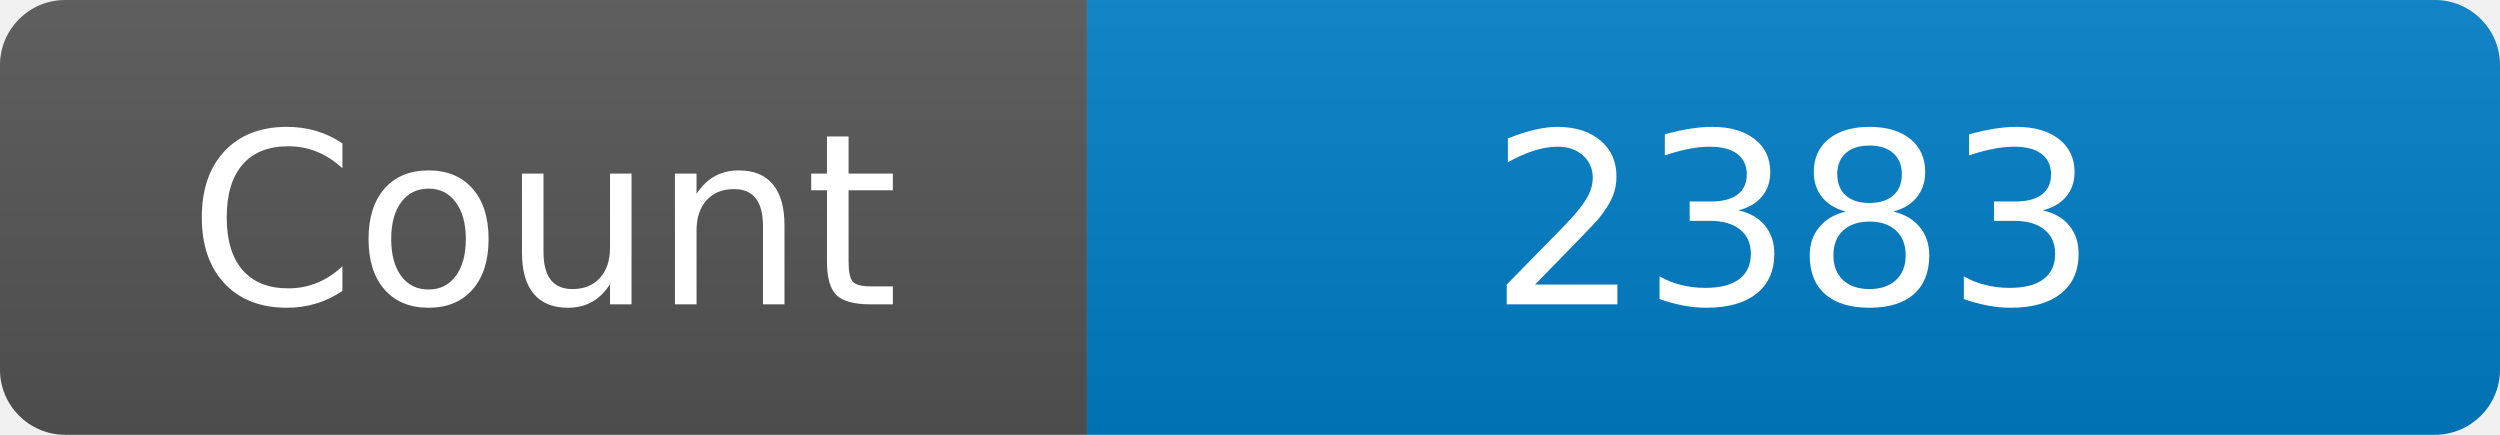
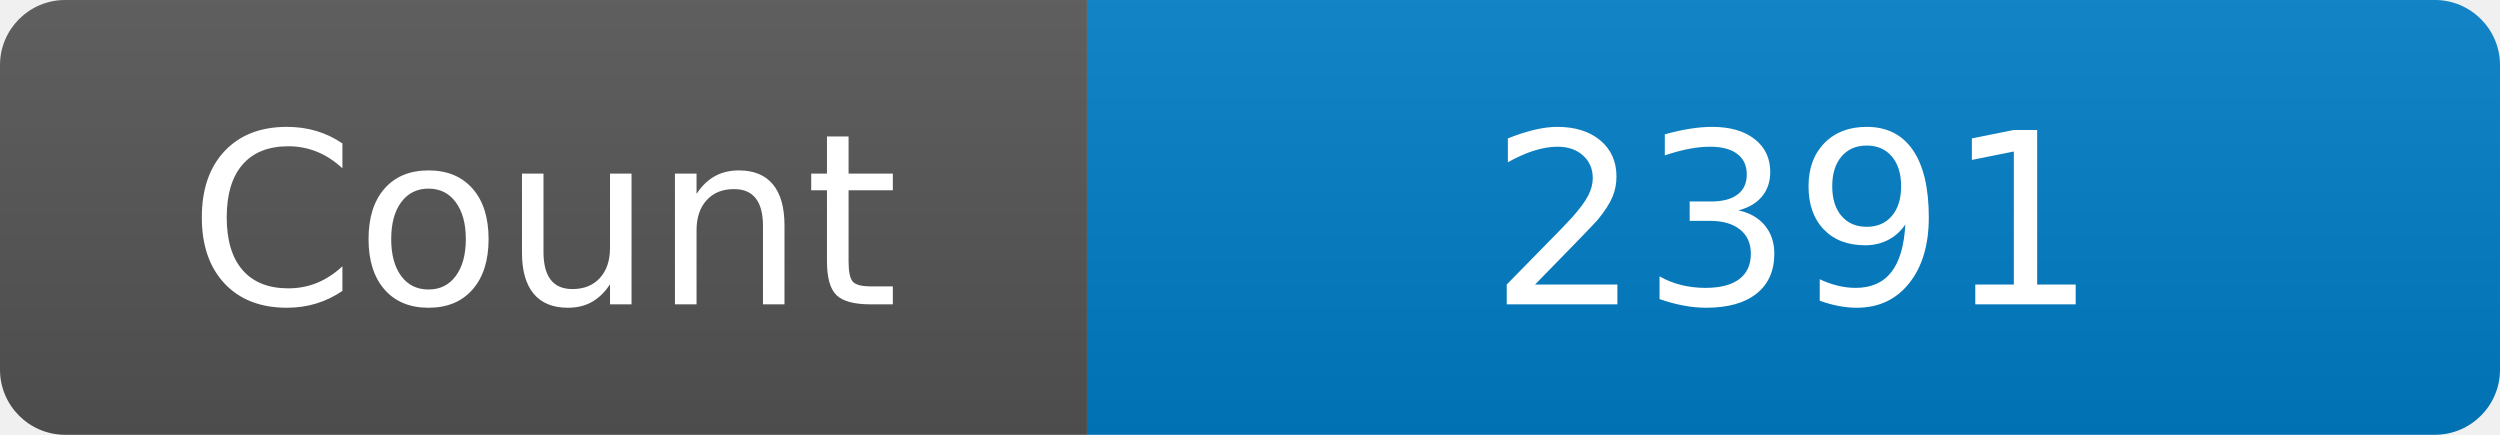
<svg xmlns="http://www.w3.org/2000/svg" width="115" height="20" role="img" aria-label="Maintained?: yes">
  <linearGradient id="s" x2="0" y2="100%">
    <stop offset="0" stop-color="#bbb" stop-opacity=".1" />
    <stop offset="1" stop-opacity=".1" />
  </linearGradient>
  <clipPath id="r">
    <rect width="115" height="20" rx="3" fill="#fff" />
  </clipPath>
  <g clip-path="url(#r)">
    <rect width="50" height="20" fill="#555" />
    <rect x="50" width="160" height="20" fill="#007ec6" />
    <rect width="115" height="20" fill="url(#s)" />
  </g>
  <g fill="#fff" text-anchor="middle" font-family="Verdana,Geneva,DejaVu Sans,sans-serif" font-size="110">
    <text x="250" y="140" transform="scale(.1)" fill="#fff">Count</text>
-     <text x="825" y="140" transform="scale(.1)" fill="#fff">2383</text>
+     <text x="825" y="140" transform="scale(.1)" fill="#fff">2391</text>
  </g>
</svg>
